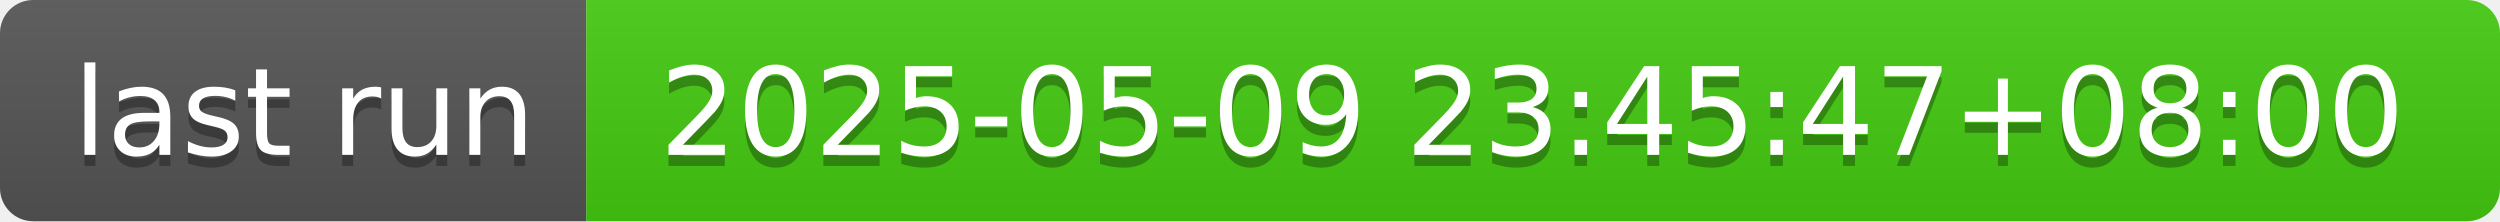
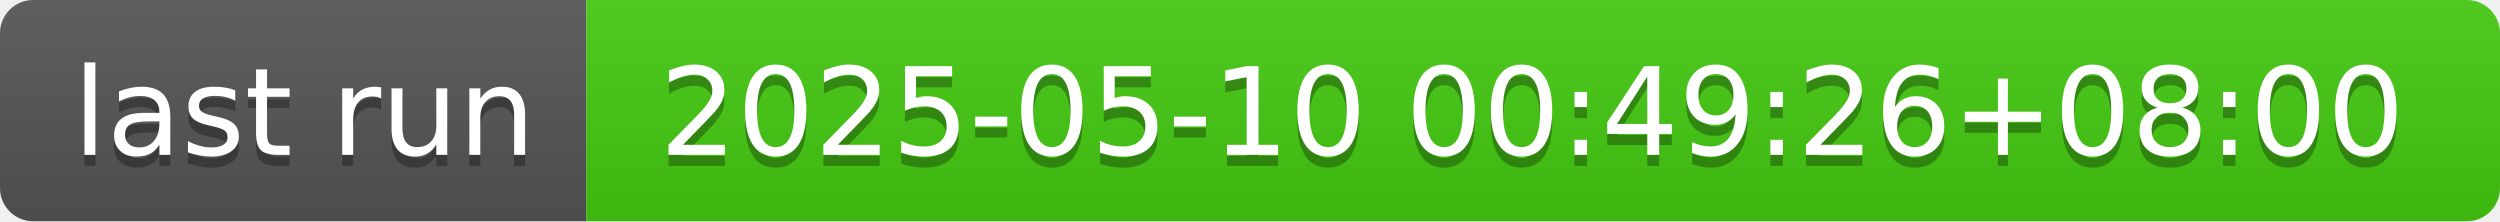
- <svg xmlns="http://www.w3.org/2000/svg" width="226" height="20" role="img" aria-label="last run: 2025-05-09 23:45:47+08:00">
+ <svg xmlns="http://www.w3.org/2000/svg" width="226" height="20" role="img" aria-label="last run: 2025-05-10 00:49:26+08:00">
  <linearGradient id="s" x2="0" y2="100%">
    <stop offset="0" stop-color="#bbb" stop-opacity=".1" />
    <stop offset="1" stop-opacity=".1" />
  </linearGradient>
  <clipPath id="r">
    <rect width="226" height="20" rx="3" fill="#fff" />
  </clipPath>
  <g clip-path="url(#r)">
    <rect width="53" height="20" fill="#555" />
    <rect x="53" width="173" height="20" fill="#4c1" />
    <rect width="226" height="20" fill="url(#s)" />
  </g>
  <g fill="#fff" text-anchor="middle" font-family="Verdana,Geneva,DejaVu Sans,sans-serif" text-rendering="geometricPrecision" font-size="110">
    <text aria-hidden="true" x="275" y="150" fill="#010101" fill-opacity=".3" transform="scale(.1)" textLength="430">last run</text>
    <text x="275" y="140" transform="scale(.1)" fill="#fff" textLength="430">last run</text>
-     <text aria-hidden="true" x="1385" y="150" fill="#010101" fill-opacity=".3" transform="scale(.1)" textLength="1630">2025-05-09 23:45:47+08:00</text>
-     <text x="1385" y="140" transform="scale(.1)" fill="#fff" textLength="1630">2025-05-09 23:45:47+08:00</text>
+     <text aria-hidden="true" x="1385" y="150" fill="#010101" fill-opacity=".3" transform="scale(.1)" textLength="1630">2025-05-10 00:49:26+08:00</text>
+     <text x="1385" y="140" transform="scale(.1)" fill="#fff" textLength="1630">2025-05-10 00:49:26+08:00</text>
  </g>
</svg>
